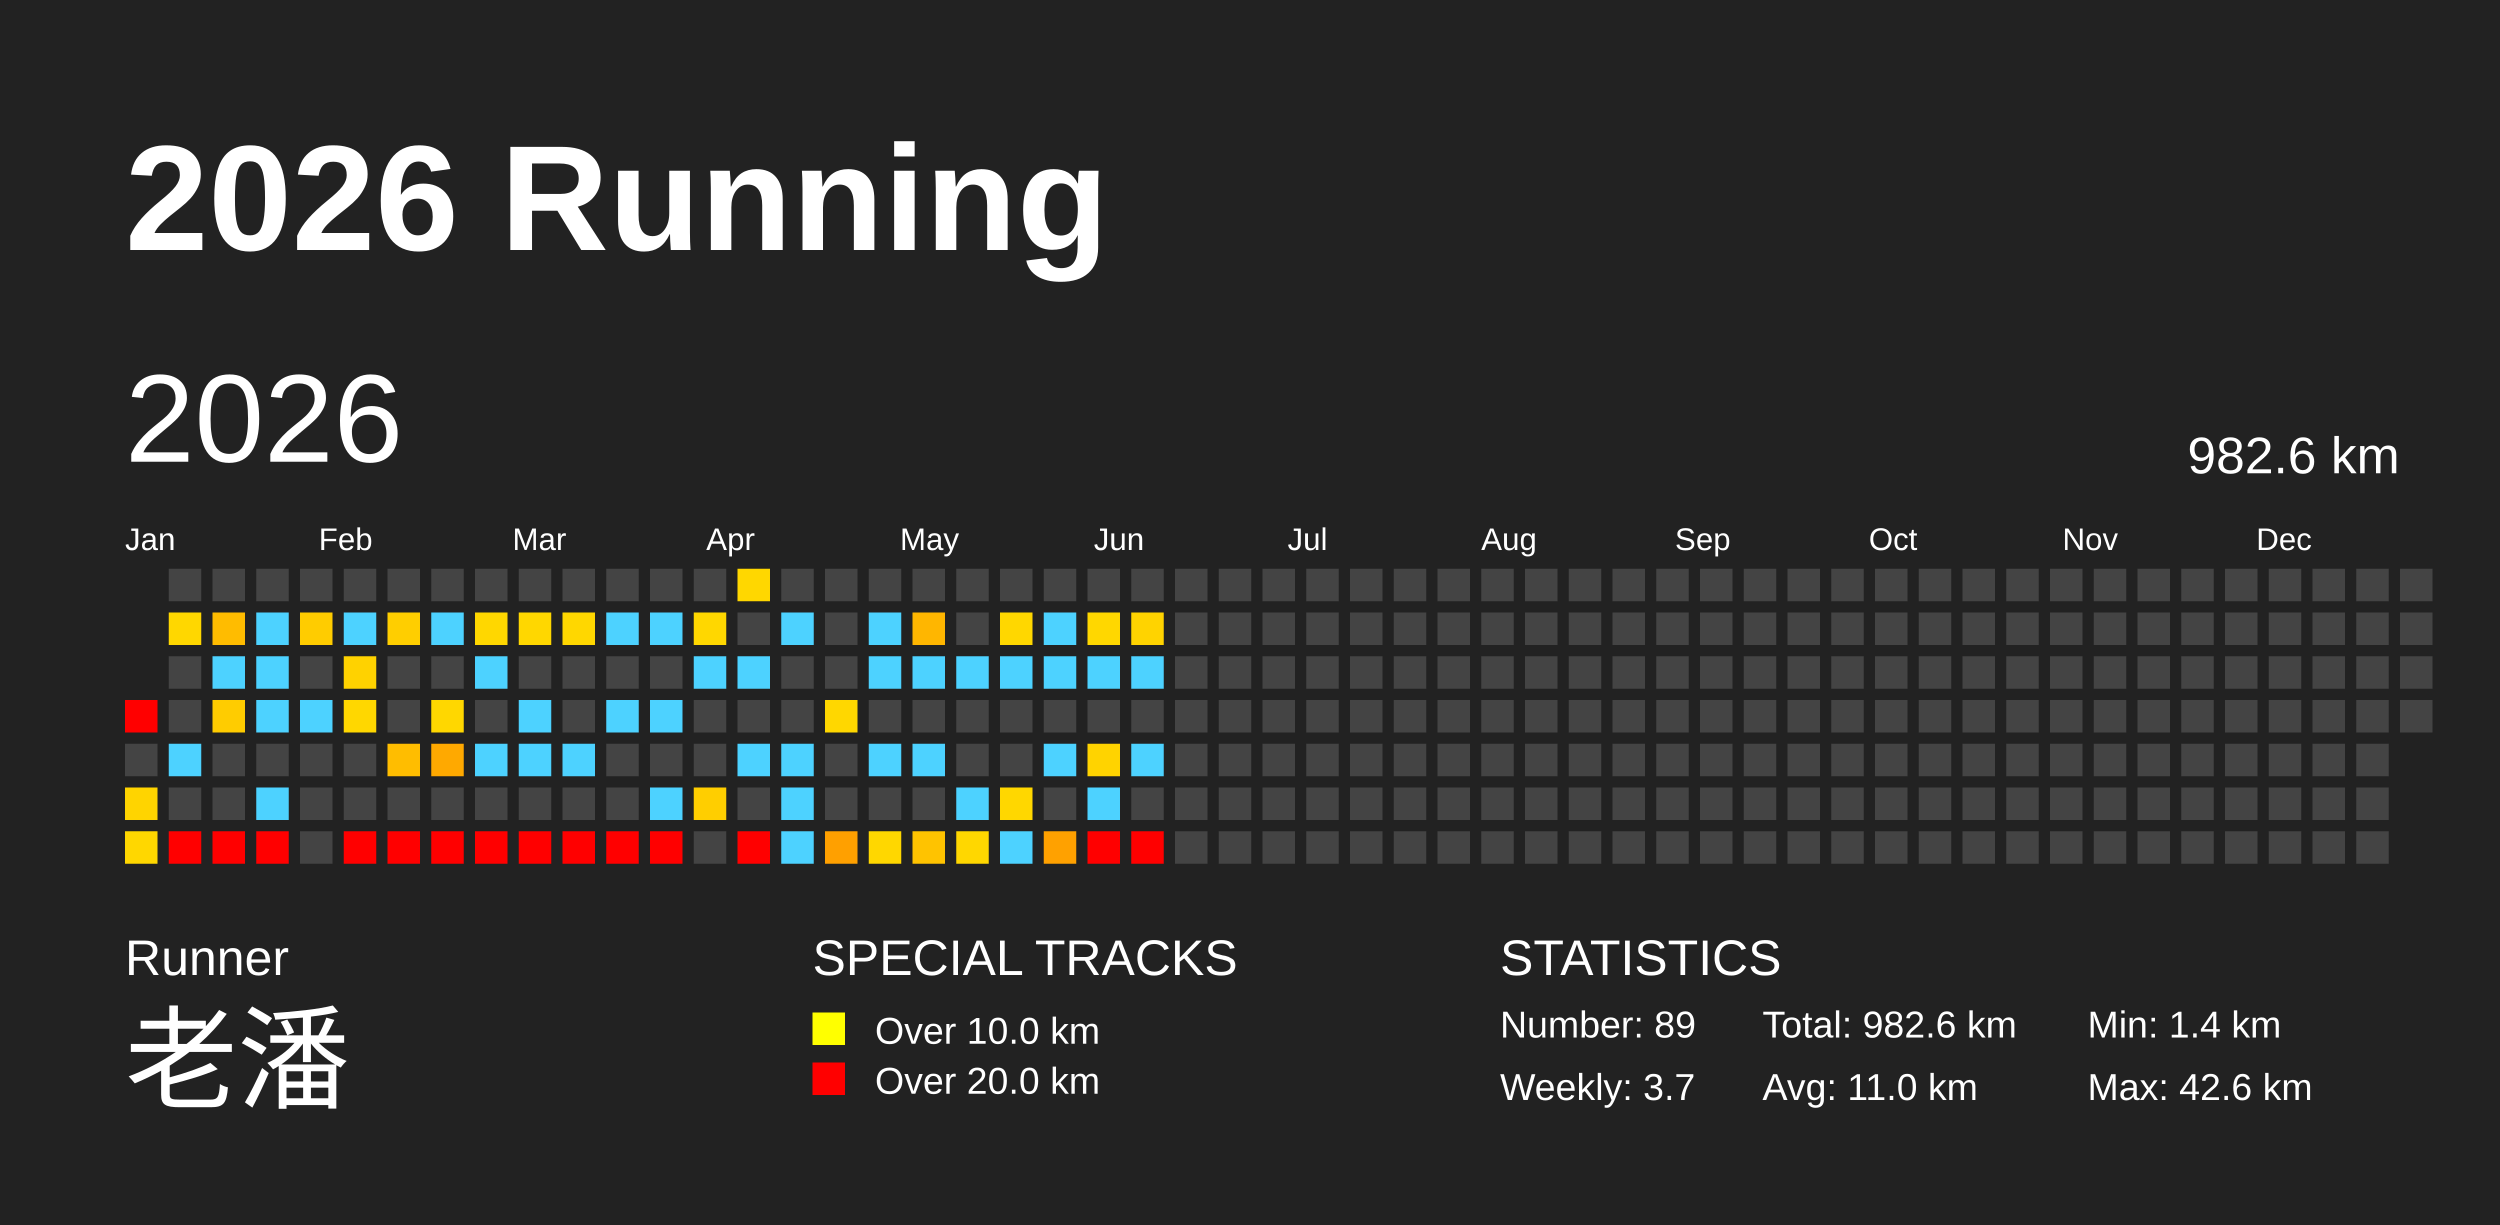
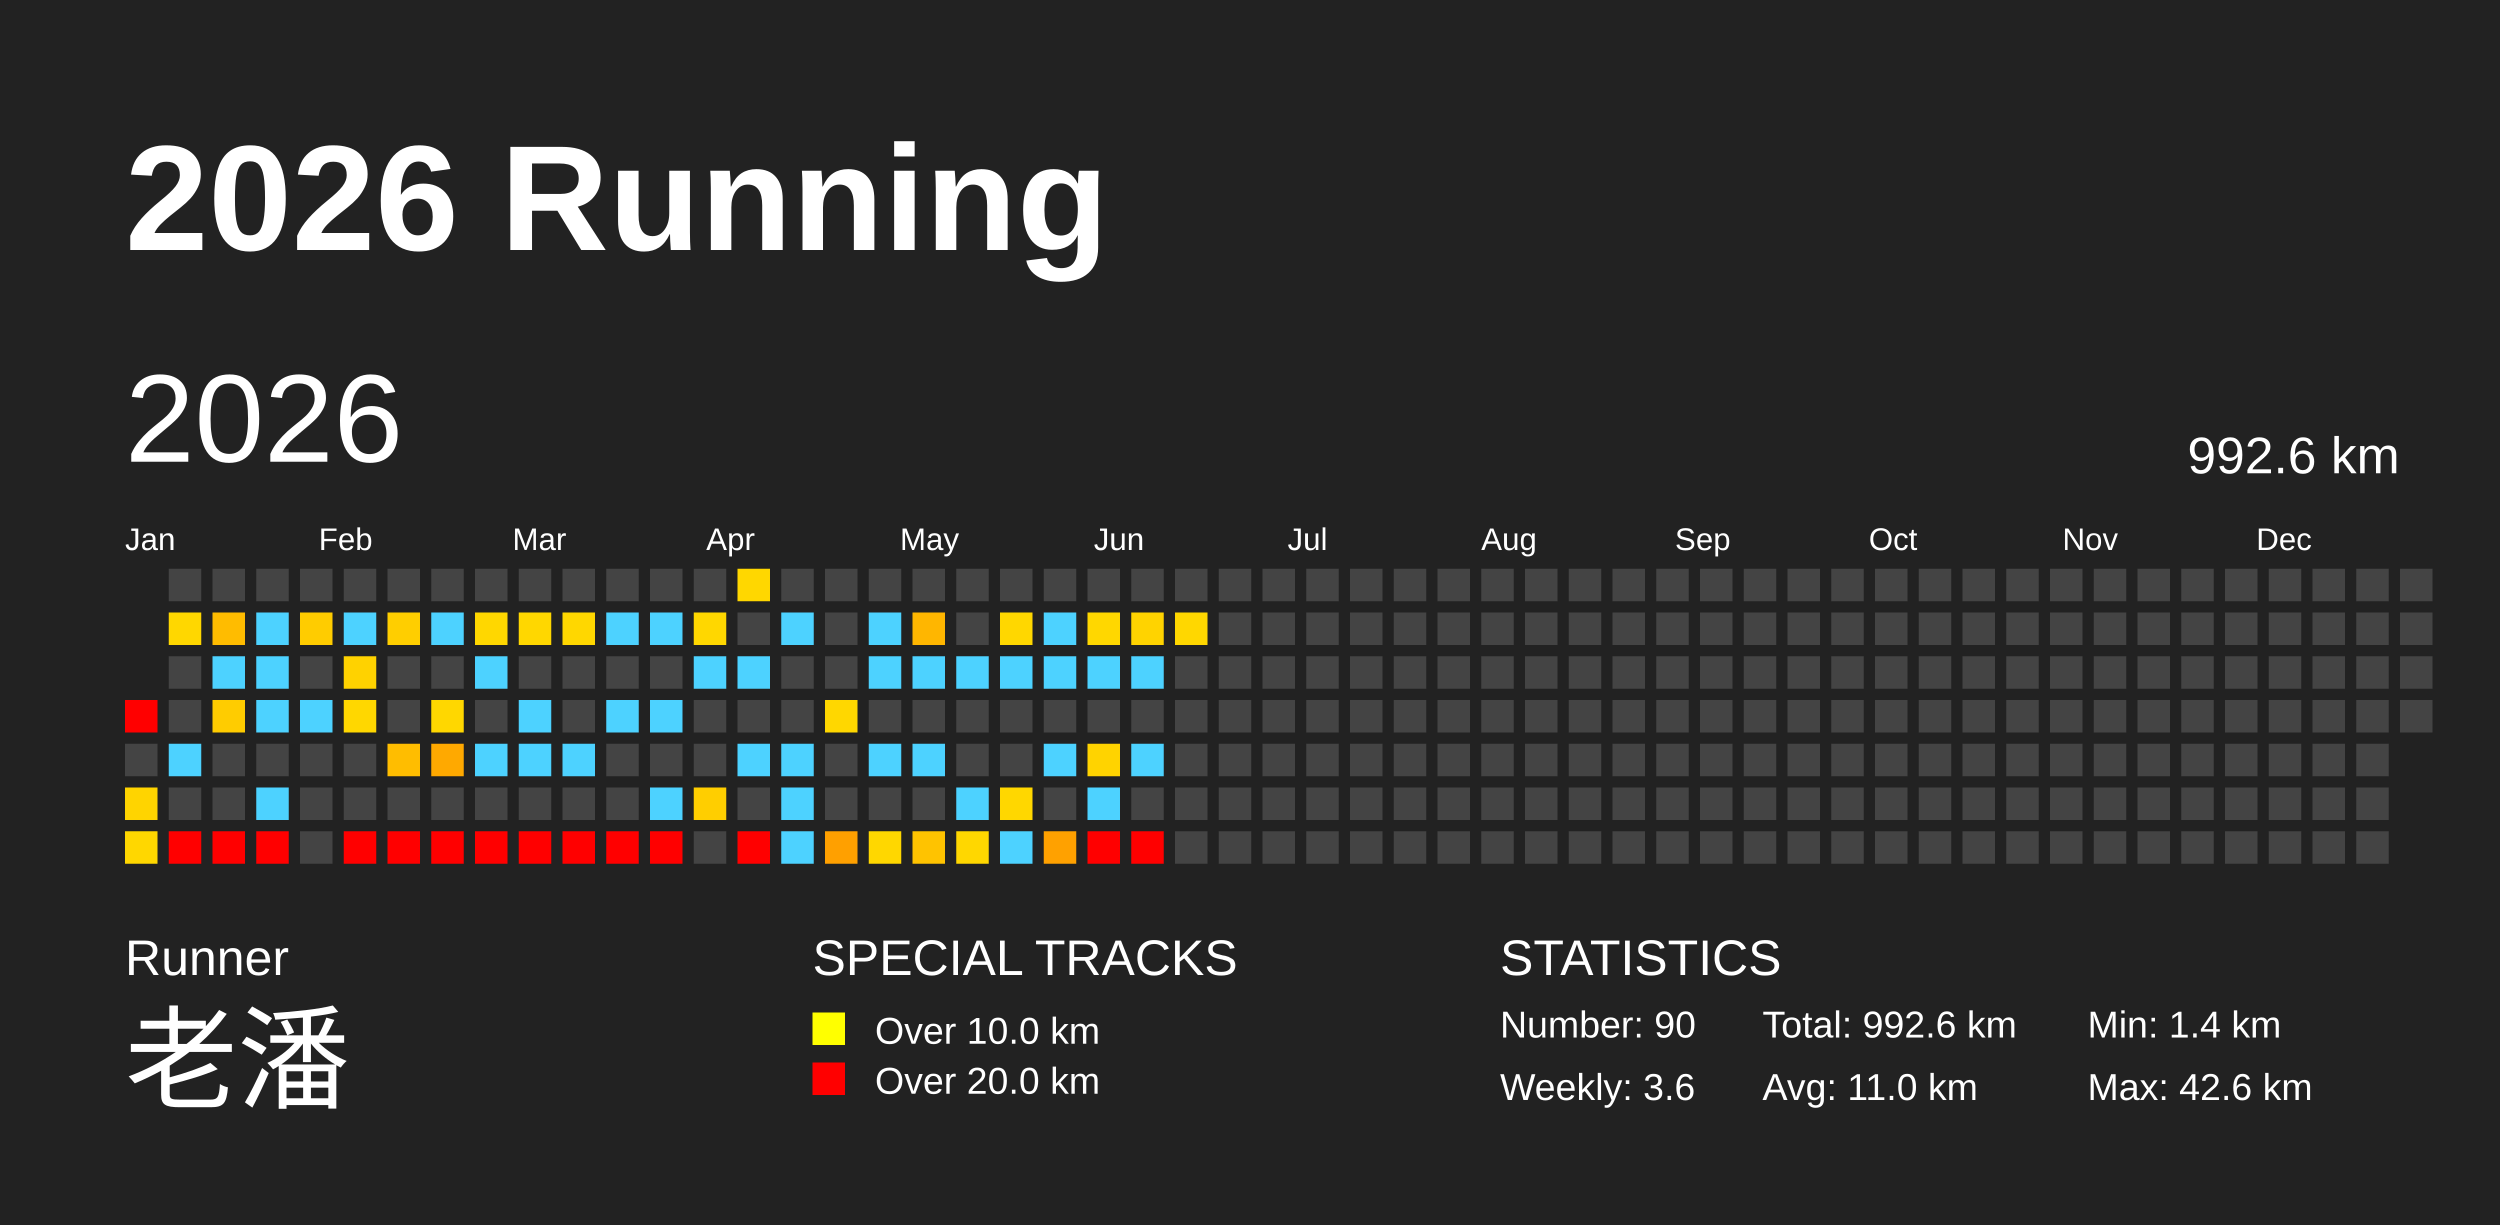
<svg xmlns="http://www.w3.org/2000/svg" baseProfile="full" height="98mm" version="1.1" viewBox="0,0,200,98" width="200mm">
  <defs />
  <rect fill="#222222" height="98" width="200" x="0" y="0" />
  <text fill="#FFFFFF" style="font-size:12px; font-family:Arial; font-weight:bold;" x="10" y="20">2026 Running</text>
  <text fill="#FFFFFF" style="font-size:4px; font-family:Arial" x="10" y="78">Runner</text>
  <text fill="#FFFFFF" style="font-size:9px; font-family:Arial" x="10" y="88">老潘</text>
  <text fill="#FFFFFF" style="font-size:4px; font-family:Arial" x="65" y="78">SPECIAL TRACKS</text>
  <rect fill="yellow" height="2.6" width="2.6" x="65" y="81" />
  <text fill="#FFFFFF" style="font-size:3px; font-family:Arial" x="70" y="83.5">Over 10.0 km</text>
  <rect fill="red" height="2.6" width="2.6" x="65" y="85" />
  <text fill="#FFFFFF" style="font-size:3px; font-family:Arial" x="70" y="87.5">Over 20.0 km</text>
  <text fill="#FFFFFF" style="font-size:4px; font-family:Arial" x="120" y="78">STATISTICS</text>
-   <text fill="#FFFFFF" style="font-size:3px; font-family:Arial" x="120" y="83">Number: 89</text>
-   <text fill="#FFFFFF" style="font-size:3px; font-family:Arial" x="120" y="88">Weekly: 3.7</text>
-   <text fill="#FFFFFF" style="font-size:3px; font-family:Arial" x="141" y="83">Total: 982.6 km</text>
+   <text fill="#FFFFFF" style="font-size:3px; font-family:Arial" x="120" y="83">Number: 90</text>
+   <text fill="#FFFFFF" style="font-size:3px; font-family:Arial" x="120" y="88">Weekly: 3.6</text>
+   <text fill="#FFFFFF" style="font-size:3px; font-family:Arial" x="141" y="83">Total: 992.6 km</text>
  <text fill="#FFFFFF" style="font-size:3px; font-family:Arial" x="141" y="88">Avg: 11.0 km</text>
  <text fill="#FFFFFF" style="font-size:3px; font-family:Arial" x="167" y="83">Min: 1.4 km</text>
  <text fill="#FFFFFF" style="font-size:3px; font-family:Arial" x="167" y="88">Max: 42.6 km</text>
  <text dominant-baseline="hanging" fill="#FFFFFF" style="font-size:10.0px; font-family:Arial;" x="10" y="30">2026</text>
-   <text dominant-baseline="hanging" fill="#FFFFFF" style="font-size:4.125px; font-family:Arial;" x="175" y="35">982.6 km</text>
+   <text dominant-baseline="hanging" fill="#FFFFFF" style="font-size:4.125px; font-family:Arial;" x="175" y="35">992.6 km</text>
  <text fill="#FFFFFF" style="font-size:2.5px; font-family:Arial" x="10.0" y="44">Jan</text>
  <text fill="#FFFFFF" style="font-size:2.5px; font-family:Arial" x="25.5" y="44">Feb</text>
  <text fill="#FFFFFF" style="font-size:2.5px; font-family:Arial" x="41.0" y="44">Mar</text>
  <text fill="#FFFFFF" style="font-size:2.5px; font-family:Arial" x="56.5" y="44">Apr</text>
  <text fill="#FFFFFF" style="font-size:2.5px; font-family:Arial" x="72.0" y="44">May</text>
  <text fill="#FFFFFF" style="font-size:2.5px; font-family:Arial" x="87.5" y="44">Jun</text>
  <text fill="#FFFFFF" style="font-size:2.5px; font-family:Arial" x="103.0" y="44">Jul</text>
  <text fill="#FFFFFF" style="font-size:2.5px; font-family:Arial" x="118.5" y="44">Aug</text>
  <text fill="#FFFFFF" style="font-size:2.5px; font-family:Arial" x="134.0" y="44">Sep</text>
  <text fill="#FFFFFF" style="font-size:2.5px; font-family:Arial" x="149.5" y="44">Oct</text>
  <text fill="#FFFFFF" style="font-size:2.5px; font-family:Arial" x="165.0" y="44">Nov</text>
  <text fill="#FFFFFF" style="font-size:2.5px; font-family:Arial" x="180.5" y="44">Dec</text>
  <rect fill="red" height="2.6" width="2.6" x="10.0" y="56.0" />
  <rect fill="#444444" height="2.6" width="2.6" x="10.0" y="59.5" />
  <rect fill="#ffd400" height="2.6" width="2.6" x="10.0" y="63.0" />
  <rect fill="#ffd700" height="2.6" width="2.6" x="10.0" y="66.5" />
  <rect fill="#444444" height="2.6" width="2.6" x="13.5" y="45.5" />
  <rect fill="#ffd700" height="2.6" width="2.6" x="13.5" y="49.0" />
  <rect fill="#444444" height="2.6" width="2.6" x="13.5" y="52.5" />
  <rect fill="#444444" height="2.6" width="2.6" x="13.5" y="56.0" />
  <rect fill="#4dd2ff" height="2.6" width="2.6" x="13.5" y="59.5" />
  <rect fill="#444444" height="2.6" width="2.6" x="13.5" y="63.0" />
  <rect fill="red" height="2.6" width="2.6" x="13.5" y="66.5" />
  <rect fill="#444444" height="2.6" width="2.6" x="17.0" y="45.5" />
  <rect fill="#ffbc00" height="2.6" width="2.6" x="17.0" y="49.0" />
  <rect fill="#4dd2ff" height="2.6" width="2.6" x="17.0" y="52.5" />
  <rect fill="#ffcc00" height="2.6" width="2.6" x="17.0" y="56.0" />
  <rect fill="#444444" height="2.6" width="2.6" x="17.0" y="59.5" />
  <rect fill="#444444" height="2.6" width="2.6" x="17.0" y="63.0" />
  <rect fill="red" height="2.6" width="2.6" x="17.0" y="66.5" />
  <rect fill="#444444" height="2.6" width="2.6" x="20.5" y="45.5" />
  <rect fill="#4dd2ff" height="2.6" width="2.6" x="20.5" y="49.0" />
  <rect fill="#4dd2ff" height="2.6" width="2.6" x="20.5" y="52.5" />
  <rect fill="#4dd2ff" height="2.6" width="2.6" x="20.5" y="56.0" />
  <rect fill="#444444" height="2.6" width="2.6" x="20.5" y="59.5" />
  <rect fill="#4dd2ff" height="2.6" width="2.6" x="20.5" y="63.0" />
  <rect fill="red" height="2.6" width="2.6" x="20.5" y="66.5" />
  <rect fill="#444444" height="2.6" width="2.6" x="24.0" y="45.5" />
  <rect fill="#ffcc00" height="2.6" width="2.6" x="24.0" y="49.0" />
  <rect fill="#444444" height="2.6" width="2.6" x="24.0" y="52.5" />
  <rect fill="#4dd2ff" height="2.6" width="2.6" x="24.0" y="56.0" />
  <rect fill="#444444" height="2.6" width="2.6" x="24.0" y="59.5" />
  <rect fill="#444444" height="2.6" width="2.6" x="24.0" y="63.0" />
  <rect fill="#444444" height="2.6" width="2.6" x="24.0" y="66.5" />
  <rect fill="#444444" height="2.6" width="2.6" x="27.5" y="45.5" />
  <rect fill="#4dd2ff" height="2.6" width="2.6" x="27.5" y="49.0" />
  <rect fill="#ffd200" height="2.6" width="2.6" x="27.5" y="52.5" />
  <rect fill="#ffd700" height="2.6" width="2.6" x="27.5" y="56.0" />
  <rect fill="#444444" height="2.6" width="2.6" x="27.5" y="59.5" />
  <rect fill="#444444" height="2.6" width="2.6" x="27.5" y="63.0" />
  <rect fill="red" height="2.6" width="2.6" x="27.5" y="66.5" />
  <rect fill="#444444" height="2.6" width="2.6" x="31.0" y="45.5" />
  <rect fill="#ffce00" height="2.6" width="2.6" x="31.0" y="49.0" />
  <rect fill="#444444" height="2.6" width="2.6" x="31.0" y="52.5" />
  <rect fill="#444444" height="2.6" width="2.6" x="31.0" y="56.0" />
  <rect fill="#ffbd00" height="2.6" width="2.6" x="31.0" y="59.5" />
  <rect fill="#444444" height="2.6" width="2.6" x="31.0" y="63.0" />
  <rect fill="red" height="2.6" width="2.6" x="31.0" y="66.5" />
  <rect fill="#444444" height="2.6" width="2.6" x="34.5" y="45.5" />
  <rect fill="#4dd2ff" height="2.6" width="2.6" x="34.5" y="49.0" />
  <rect fill="#444444" height="2.6" width="2.6" x="34.5" y="52.5" />
  <rect fill="#ffd700" height="2.6" width="2.6" x="34.5" y="56.0" />
  <rect fill="#ffa900" height="2.6" width="2.6" x="34.5" y="59.5" />
  <rect fill="#444444" height="2.6" width="2.6" x="34.5" y="63.0" />
  <rect fill="red" height="2.6" width="2.6" x="34.5" y="66.5" />
  <rect fill="#444444" height="2.6" width="2.6" x="38.0" y="45.5" />
  <rect fill="#ffd700" height="2.6" width="2.6" x="38.0" y="49.0" />
  <rect fill="#4dd2ff" height="2.6" width="2.6" x="38.0" y="52.5" />
  <rect fill="#444444" height="2.6" width="2.6" x="38.0" y="56.0" />
  <rect fill="#4dd2ff" height="2.6" width="2.6" x="38.0" y="59.5" />
  <rect fill="#444444" height="2.6" width="2.6" x="38.0" y="63.0" />
  <rect fill="red" height="2.6" width="2.6" x="38.0" y="66.5" />
  <rect fill="#444444" height="2.6" width="2.6" x="41.5" y="45.5" />
  <rect fill="#ffd700" height="2.6" width="2.6" x="41.5" y="49.0" />
  <rect fill="#444444" height="2.6" width="2.6" x="41.5" y="52.5" />
  <rect fill="#4dd2ff" height="2.6" width="2.6" x="41.5" y="56.0" />
  <rect fill="#4dd2ff" height="2.6" width="2.6" x="41.5" y="59.5" />
  <rect fill="#444444" height="2.6" width="2.6" x="41.5" y="63.0" />
  <rect fill="red" height="2.6" width="2.6" x="41.5" y="66.5" />
  <rect fill="#444444" height="2.6" width="2.6" x="45.0" y="45.5" />
  <rect fill="#ffd700" height="2.6" width="2.6" x="45.0" y="49.0" />
  <rect fill="#444444" height="2.6" width="2.6" x="45.0" y="52.5" />
  <rect fill="#444444" height="2.6" width="2.6" x="45.0" y="56.0" />
  <rect fill="#4dd2ff" height="2.6" width="2.6" x="45.0" y="59.5" />
  <rect fill="#444444" height="2.6" width="2.6" x="45.0" y="63.0" />
  <rect fill="red" height="2.6" width="2.6" x="45.0" y="66.5" />
  <rect fill="#444444" height="2.6" width="2.6" x="48.5" y="45.5" />
  <rect fill="#4dd2ff" height="2.6" width="2.6" x="48.5" y="49.0" />
  <rect fill="#444444" height="2.6" width="2.6" x="48.5" y="52.5" />
  <rect fill="#4dd2ff" height="2.6" width="2.6" x="48.5" y="56.0" />
  <rect fill="#444444" height="2.6" width="2.6" x="48.5" y="59.5" />
  <rect fill="#444444" height="2.6" width="2.6" x="48.5" y="63.0" />
  <rect fill="red" height="2.6" width="2.6" x="48.5" y="66.5" />
  <rect fill="#444444" height="2.6" width="2.6" x="52.0" y="45.5" />
  <rect fill="#4dd2ff" height="2.6" width="2.6" x="52.0" y="49.0" />
  <rect fill="#444444" height="2.6" width="2.6" x="52.0" y="52.5" />
  <rect fill="#4dd2ff" height="2.6" width="2.6" x="52.0" y="56.0" />
  <rect fill="#444444" height="2.6" width="2.6" x="52.0" y="59.5" />
  <rect fill="#4dd2ff" height="2.6" width="2.6" x="52.0" y="63.0" />
  <rect fill="red" height="2.6" width="2.6" x="52.0" y="66.5" />
  <rect fill="#444444" height="2.6" width="2.6" x="55.5" y="45.5" />
  <rect fill="#ffd700" height="2.6" width="2.6" x="55.5" y="49.0" />
  <rect fill="#4dd2ff" height="2.6" width="2.6" x="55.5" y="52.5" />
  <rect fill="#444444" height="2.6" width="2.6" x="55.5" y="56.0" />
  <rect fill="#444444" height="2.6" width="2.6" x="55.5" y="59.5" />
  <rect fill="#ffce00" height="2.6" width="2.6" x="55.5" y="63.0" />
  <rect fill="#444444" height="2.6" width="2.6" x="55.5" y="66.5" />
  <rect fill="#ffd700" height="2.6" width="2.6" x="59.0" y="45.5" />
  <rect fill="#444444" height="2.6" width="2.6" x="59.0" y="49.0" />
  <rect fill="#4dd2ff" height="2.6" width="2.6" x="59.0" y="52.5" />
  <rect fill="#444444" height="2.6" width="2.6" x="59.0" y="56.0" />
  <rect fill="#4dd2ff" height="2.6" width="2.6" x="59.0" y="59.5" />
  <rect fill="#444444" height="2.6" width="2.6" x="59.0" y="63.0" />
  <rect fill="red" height="2.6" width="2.6" x="59.0" y="66.5" />
  <rect fill="#444444" height="2.6" width="2.6" x="62.5" y="45.5" />
  <rect fill="#4dd2ff" height="2.6" width="2.6" x="62.5" y="49.0" />
  <rect fill="#444444" height="2.6" width="2.6" x="62.5" y="52.5" />
  <rect fill="#444444" height="2.6" width="2.6" x="62.5" y="56.0" />
  <rect fill="#4dd2ff" height="2.6" width="2.6" x="62.5" y="59.5" />
  <rect fill="#4dd2ff" height="2.6" width="2.6" x="62.5" y="63.0" />
  <rect fill="#4dd2ff" height="2.6" width="2.6" x="62.5" y="66.5" />
  <rect fill="#444444" height="2.6" width="2.6" x="66.0" y="45.5" />
  <rect fill="#444444" height="2.6" width="2.6" x="66.0" y="49.0" />
  <rect fill="#444444" height="2.6" width="2.6" x="66.0" y="52.5" />
  <rect fill="#ffd700" height="2.6" width="2.6" x="66.0" y="56.0" />
  <rect fill="#444444" height="2.6" width="2.6" x="66.0" y="59.5" />
  <rect fill="#444444" height="2.6" width="2.6" x="66.0" y="63.0" />
  <rect fill="#ffa000" height="2.6" width="2.6" x="66.0" y="66.5" />
  <rect fill="#444444" height="2.6" width="2.6" x="69.5" y="45.5" />
  <rect fill="#4dd2ff" height="2.6" width="2.6" x="69.5" y="49.0" />
  <rect fill="#4dd2ff" height="2.6" width="2.6" x="69.5" y="52.5" />
  <rect fill="#444444" height="2.6" width="2.6" x="69.5" y="56.0" />
  <rect fill="#4dd2ff" height="2.6" width="2.6" x="69.5" y="59.5" />
  <rect fill="#444444" height="2.6" width="2.6" x="69.5" y="63.0" />
  <rect fill="#ffd700" height="2.6" width="2.6" x="69.5" y="66.5" />
  <rect fill="#444444" height="2.6" width="2.6" x="73.0" y="45.5" />
  <rect fill="#ffb600" height="2.6" width="2.6" x="73.0" y="49.0" />
  <rect fill="#4dd2ff" height="2.6" width="2.6" x="73.0" y="52.5" />
  <rect fill="#444444" height="2.6" width="2.6" x="73.0" y="56.0" />
  <rect fill="#4dd2ff" height="2.6" width="2.6" x="73.0" y="59.5" />
  <rect fill="#444444" height="2.6" width="2.6" x="73.0" y="63.0" />
  <rect fill="#ffc300" height="2.6" width="2.6" x="73.0" y="66.5" />
  <rect fill="#444444" height="2.6" width="2.6" x="76.5" y="45.5" />
  <rect fill="#444444" height="2.6" width="2.6" x="76.5" y="49.0" />
  <rect fill="#4dd2ff" height="2.6" width="2.6" x="76.5" y="52.5" />
  <rect fill="#444444" height="2.6" width="2.6" x="76.5" y="56.0" />
  <rect fill="#444444" height="2.6" width="2.6" x="76.5" y="59.5" />
  <rect fill="#4dd2ff" height="2.6" width="2.6" x="76.5" y="63.0" />
  <rect fill="#ffd700" height="2.6" width="2.6" x="76.5" y="66.5" />
  <rect fill="#444444" height="2.6" width="2.6" x="80.0" y="45.5" />
  <rect fill="#ffd700" height="2.6" width="2.6" x="80.0" y="49.0" />
  <rect fill="#4dd2ff" height="2.6" width="2.6" x="80.0" y="52.5" />
  <rect fill="#444444" height="2.6" width="2.6" x="80.0" y="56.0" />
  <rect fill="#444444" height="2.6" width="2.6" x="80.0" y="59.5" />
  <rect fill="#ffd700" height="2.6" width="2.6" x="80.0" y="63.0" />
  <rect fill="#4dd2ff" height="2.6" width="2.6" x="80.0" y="66.5" />
  <rect fill="#444444" height="2.6" width="2.6" x="83.5" y="45.5" />
  <rect fill="#4dd2ff" height="2.6" width="2.6" x="83.5" y="49.0" />
  <rect fill="#4dd2ff" height="2.6" width="2.6" x="83.5" y="52.5" />
  <rect fill="#444444" height="2.6" width="2.6" x="83.5" y="56.0" />
  <rect fill="#4dd2ff" height="2.6" width="2.6" x="83.5" y="59.5" />
  <rect fill="#444444" height="2.6" width="2.6" x="83.5" y="63.0" />
  <rect fill="#ffa100" height="2.6" width="2.6" x="83.5" y="66.5" />
  <rect fill="#444444" height="2.6" width="2.6" x="87.0" y="45.5" />
  <rect fill="#ffd700" height="2.6" width="2.6" x="87.0" y="49.0" />
  <rect fill="#4dd2ff" height="2.6" width="2.6" x="87.0" y="52.5" />
  <rect fill="#444444" height="2.6" width="2.6" x="87.0" y="56.0" />
  <rect fill="#ffd300" height="2.6" width="2.6" x="87.0" y="59.5" />
  <rect fill="#4dd2ff" height="2.6" width="2.6" x="87.0" y="63.0" />
  <rect fill="red" height="2.6" width="2.6" x="87.0" y="66.5" />
  <rect fill="#444444" height="2.6" width="2.6" x="90.5" y="45.5" />
  <rect fill="#ffd300" height="2.6" width="2.6" x="90.5" y="49.0" />
  <rect fill="#4dd2ff" height="2.6" width="2.6" x="90.5" y="52.5" />
  <rect fill="#444444" height="2.6" width="2.6" x="90.5" y="56.0" />
  <rect fill="#4dd2ff" height="2.6" width="2.6" x="90.5" y="59.5" />
  <rect fill="#444444" height="2.6" width="2.6" x="90.5" y="63.0" />
  <rect fill="red" height="2.6" width="2.6" x="90.5" y="66.5" />
  <rect fill="#444444" height="2.6" width="2.6" x="94.0" y="45.5" />
-   <rect fill="#444444" height="2.6" width="2.6" x="94.0" y="49.0" />
+   <rect fill="#ffd700" height="2.6" width="2.6" x="94.0" y="49.0" />
  <rect fill="#444444" height="2.6" width="2.6" x="94.0" y="52.5" />
  <rect fill="#444444" height="2.6" width="2.6" x="94.0" y="56.0" />
  <rect fill="#444444" height="2.6" width="2.6" x="94.0" y="59.5" />
  <rect fill="#444444" height="2.6" width="2.6" x="94.0" y="63.0" />
  <rect fill="#444444" height="2.6" width="2.6" x="94.0" y="66.5" />
  <rect fill="#444444" height="2.6" width="2.6" x="97.5" y="45.5" />
  <rect fill="#444444" height="2.6" width="2.6" x="97.5" y="49.0" />
  <rect fill="#444444" height="2.6" width="2.6" x="97.5" y="52.5" />
  <rect fill="#444444" height="2.6" width="2.6" x="97.5" y="56.0" />
  <rect fill="#444444" height="2.6" width="2.6" x="97.5" y="59.5" />
  <rect fill="#444444" height="2.6" width="2.6" x="97.5" y="63.0" />
  <rect fill="#444444" height="2.6" width="2.6" x="97.5" y="66.5" />
  <rect fill="#444444" height="2.6" width="2.6" x="101.0" y="45.5" />
  <rect fill="#444444" height="2.6" width="2.6" x="101.0" y="49.0" />
  <rect fill="#444444" height="2.6" width="2.6" x="101.0" y="52.5" />
  <rect fill="#444444" height="2.6" width="2.6" x="101.0" y="56.0" />
  <rect fill="#444444" height="2.6" width="2.6" x="101.0" y="59.5" />
  <rect fill="#444444" height="2.6" width="2.6" x="101.0" y="63.0" />
  <rect fill="#444444" height="2.6" width="2.6" x="101.0" y="66.5" />
  <rect fill="#444444" height="2.6" width="2.6" x="104.5" y="45.5" />
  <rect fill="#444444" height="2.6" width="2.6" x="104.5" y="49.0" />
  <rect fill="#444444" height="2.6" width="2.6" x="104.5" y="52.5" />
  <rect fill="#444444" height="2.6" width="2.6" x="104.5" y="56.0" />
  <rect fill="#444444" height="2.6" width="2.6" x="104.5" y="59.5" />
  <rect fill="#444444" height="2.6" width="2.6" x="104.5" y="63.0" />
  <rect fill="#444444" height="2.6" width="2.6" x="104.5" y="66.5" />
  <rect fill="#444444" height="2.6" width="2.6" x="108.0" y="45.5" />
  <rect fill="#444444" height="2.6" width="2.6" x="108.0" y="49.0" />
  <rect fill="#444444" height="2.6" width="2.6" x="108.0" y="52.5" />
  <rect fill="#444444" height="2.6" width="2.6" x="108.0" y="56.0" />
  <rect fill="#444444" height="2.6" width="2.6" x="108.0" y="59.5" />
  <rect fill="#444444" height="2.6" width="2.6" x="108.0" y="63.0" />
  <rect fill="#444444" height="2.6" width="2.6" x="108.0" y="66.5" />
  <rect fill="#444444" height="2.6" width="2.6" x="111.5" y="45.5" />
  <rect fill="#444444" height="2.6" width="2.6" x="111.5" y="49.0" />
  <rect fill="#444444" height="2.6" width="2.6" x="111.5" y="52.5" />
  <rect fill="#444444" height="2.6" width="2.6" x="111.5" y="56.0" />
  <rect fill="#444444" height="2.6" width="2.6" x="111.5" y="59.5" />
  <rect fill="#444444" height="2.6" width="2.6" x="111.5" y="63.0" />
  <rect fill="#444444" height="2.6" width="2.6" x="111.5" y="66.5" />
  <rect fill="#444444" height="2.6" width="2.6" x="115.0" y="45.5" />
  <rect fill="#444444" height="2.6" width="2.6" x="115.0" y="49.0" />
  <rect fill="#444444" height="2.6" width="2.6" x="115.0" y="52.5" />
  <rect fill="#444444" height="2.6" width="2.6" x="115.0" y="56.0" />
  <rect fill="#444444" height="2.6" width="2.6" x="115.0" y="59.5" />
  <rect fill="#444444" height="2.6" width="2.6" x="115.0" y="63.0" />
  <rect fill="#444444" height="2.6" width="2.6" x="115.0" y="66.5" />
  <rect fill="#444444" height="2.6" width="2.6" x="118.5" y="45.5" />
  <rect fill="#444444" height="2.6" width="2.6" x="118.5" y="49.0" />
  <rect fill="#444444" height="2.6" width="2.6" x="118.5" y="52.5" />
  <rect fill="#444444" height="2.6" width="2.6" x="118.5" y="56.0" />
  <rect fill="#444444" height="2.6" width="2.6" x="118.5" y="59.5" />
  <rect fill="#444444" height="2.6" width="2.6" x="118.5" y="63.0" />
  <rect fill="#444444" height="2.6" width="2.6" x="118.5" y="66.5" />
  <rect fill="#444444" height="2.6" width="2.6" x="122.0" y="45.5" />
  <rect fill="#444444" height="2.6" width="2.6" x="122.0" y="49.0" />
  <rect fill="#444444" height="2.6" width="2.6" x="122.0" y="52.5" />
  <rect fill="#444444" height="2.6" width="2.6" x="122.0" y="56.0" />
  <rect fill="#444444" height="2.6" width="2.6" x="122.0" y="59.5" />
  <rect fill="#444444" height="2.6" width="2.6" x="122.0" y="63.0" />
  <rect fill="#444444" height="2.6" width="2.6" x="122.0" y="66.5" />
  <rect fill="#444444" height="2.6" width="2.6" x="125.5" y="45.5" />
  <rect fill="#444444" height="2.6" width="2.6" x="125.5" y="49.0" />
  <rect fill="#444444" height="2.6" width="2.6" x="125.5" y="52.5" />
  <rect fill="#444444" height="2.6" width="2.6" x="125.5" y="56.0" />
  <rect fill="#444444" height="2.6" width="2.6" x="125.5" y="59.5" />
  <rect fill="#444444" height="2.6" width="2.6" x="125.5" y="63.0" />
  <rect fill="#444444" height="2.6" width="2.6" x="125.5" y="66.5" />
  <rect fill="#444444" height="2.6" width="2.6" x="129.0" y="45.5" />
  <rect fill="#444444" height="2.6" width="2.6" x="129.0" y="49.0" />
  <rect fill="#444444" height="2.6" width="2.6" x="129.0" y="52.5" />
  <rect fill="#444444" height="2.6" width="2.6" x="129.0" y="56.0" />
  <rect fill="#444444" height="2.6" width="2.6" x="129.0" y="59.5" />
  <rect fill="#444444" height="2.6" width="2.6" x="129.0" y="63.0" />
  <rect fill="#444444" height="2.6" width="2.6" x="129.0" y="66.5" />
  <rect fill="#444444" height="2.6" width="2.6" x="132.5" y="45.5" />
  <rect fill="#444444" height="2.6" width="2.6" x="132.5" y="49.0" />
  <rect fill="#444444" height="2.6" width="2.6" x="132.5" y="52.5" />
  <rect fill="#444444" height="2.6" width="2.6" x="132.5" y="56.0" />
  <rect fill="#444444" height="2.6" width="2.6" x="132.5" y="59.5" />
  <rect fill="#444444" height="2.6" width="2.6" x="132.5" y="63.0" />
  <rect fill="#444444" height="2.6" width="2.6" x="132.5" y="66.5" />
  <rect fill="#444444" height="2.6" width="2.6" x="136.0" y="45.5" />
  <rect fill="#444444" height="2.6" width="2.6" x="136.0" y="49.0" />
  <rect fill="#444444" height="2.6" width="2.6" x="136.0" y="52.5" />
  <rect fill="#444444" height="2.6" width="2.6" x="136.0" y="56.0" />
  <rect fill="#444444" height="2.6" width="2.6" x="136.0" y="59.5" />
  <rect fill="#444444" height="2.6" width="2.6" x="136.0" y="63.0" />
  <rect fill="#444444" height="2.6" width="2.6" x="136.0" y="66.5" />
  <rect fill="#444444" height="2.6" width="2.6" x="139.5" y="45.5" />
  <rect fill="#444444" height="2.6" width="2.6" x="139.5" y="49.0" />
  <rect fill="#444444" height="2.6" width="2.6" x="139.5" y="52.5" />
  <rect fill="#444444" height="2.6" width="2.6" x="139.5" y="56.0" />
  <rect fill="#444444" height="2.6" width="2.6" x="139.5" y="59.5" />
  <rect fill="#444444" height="2.6" width="2.6" x="139.5" y="63.0" />
  <rect fill="#444444" height="2.6" width="2.6" x="139.5" y="66.5" />
  <rect fill="#444444" height="2.6" width="2.6" x="143.0" y="45.5" />
  <rect fill="#444444" height="2.6" width="2.6" x="143.0" y="49.0" />
  <rect fill="#444444" height="2.6" width="2.6" x="143.0" y="52.5" />
  <rect fill="#444444" height="2.6" width="2.6" x="143.0" y="56.0" />
  <rect fill="#444444" height="2.6" width="2.6" x="143.0" y="59.5" />
  <rect fill="#444444" height="2.6" width="2.6" x="143.0" y="63.0" />
  <rect fill="#444444" height="2.6" width="2.6" x="143.0" y="66.5" />
  <rect fill="#444444" height="2.6" width="2.6" x="146.5" y="45.5" />
  <rect fill="#444444" height="2.6" width="2.6" x="146.5" y="49.0" />
  <rect fill="#444444" height="2.6" width="2.6" x="146.5" y="52.5" />
  <rect fill="#444444" height="2.6" width="2.6" x="146.5" y="56.0" />
  <rect fill="#444444" height="2.6" width="2.6" x="146.5" y="59.5" />
  <rect fill="#444444" height="2.6" width="2.6" x="146.5" y="63.0" />
  <rect fill="#444444" height="2.6" width="2.6" x="146.5" y="66.5" />
  <rect fill="#444444" height="2.6" width="2.6" x="150.0" y="45.5" />
  <rect fill="#444444" height="2.6" width="2.6" x="150.0" y="49.0" />
  <rect fill="#444444" height="2.6" width="2.6" x="150.0" y="52.5" />
  <rect fill="#444444" height="2.6" width="2.6" x="150.0" y="56.0" />
  <rect fill="#444444" height="2.6" width="2.6" x="150.0" y="59.5" />
  <rect fill="#444444" height="2.6" width="2.6" x="150.0" y="63.0" />
  <rect fill="#444444" height="2.6" width="2.6" x="150.0" y="66.5" />
  <rect fill="#444444" height="2.6" width="2.6" x="153.5" y="45.5" />
  <rect fill="#444444" height="2.6" width="2.6" x="153.5" y="49.0" />
  <rect fill="#444444" height="2.6" width="2.6" x="153.5" y="52.5" />
  <rect fill="#444444" height="2.6" width="2.6" x="153.5" y="56.0" />
  <rect fill="#444444" height="2.6" width="2.6" x="153.5" y="59.5" />
  <rect fill="#444444" height="2.6" width="2.6" x="153.5" y="63.0" />
  <rect fill="#444444" height="2.6" width="2.6" x="153.5" y="66.5" />
  <rect fill="#444444" height="2.6" width="2.6" x="157.0" y="45.5" />
  <rect fill="#444444" height="2.6" width="2.6" x="157.0" y="49.0" />
  <rect fill="#444444" height="2.6" width="2.6" x="157.0" y="52.5" />
  <rect fill="#444444" height="2.6" width="2.6" x="157.0" y="56.0" />
  <rect fill="#444444" height="2.6" width="2.6" x="157.0" y="59.5" />
  <rect fill="#444444" height="2.6" width="2.6" x="157.0" y="63.0" />
  <rect fill="#444444" height="2.6" width="2.6" x="157.0" y="66.5" />
  <rect fill="#444444" height="2.6" width="2.6" x="160.5" y="45.5" />
  <rect fill="#444444" height="2.6" width="2.6" x="160.5" y="49.0" />
  <rect fill="#444444" height="2.6" width="2.6" x="160.5" y="52.5" />
  <rect fill="#444444" height="2.6" width="2.6" x="160.5" y="56.0" />
  <rect fill="#444444" height="2.6" width="2.6" x="160.5" y="59.5" />
  <rect fill="#444444" height="2.6" width="2.6" x="160.5" y="63.0" />
  <rect fill="#444444" height="2.6" width="2.6" x="160.5" y="66.5" />
  <rect fill="#444444" height="2.6" width="2.6" x="164.0" y="45.5" />
  <rect fill="#444444" height="2.6" width="2.6" x="164.0" y="49.0" />
  <rect fill="#444444" height="2.6" width="2.6" x="164.0" y="52.5" />
  <rect fill="#444444" height="2.6" width="2.6" x="164.0" y="56.0" />
  <rect fill="#444444" height="2.6" width="2.6" x="164.0" y="59.5" />
  <rect fill="#444444" height="2.6" width="2.6" x="164.0" y="63.0" />
  <rect fill="#444444" height="2.6" width="2.6" x="164.0" y="66.5" />
  <rect fill="#444444" height="2.6" width="2.6" x="167.5" y="45.5" />
  <rect fill="#444444" height="2.6" width="2.6" x="167.5" y="49.0" />
  <rect fill="#444444" height="2.6" width="2.6" x="167.5" y="52.5" />
  <rect fill="#444444" height="2.6" width="2.6" x="167.5" y="56.0" />
  <rect fill="#444444" height="2.6" width="2.6" x="167.5" y="59.5" />
  <rect fill="#444444" height="2.6" width="2.6" x="167.5" y="63.0" />
  <rect fill="#444444" height="2.6" width="2.6" x="167.5" y="66.5" />
  <rect fill="#444444" height="2.6" width="2.6" x="171.0" y="45.5" />
  <rect fill="#444444" height="2.6" width="2.6" x="171.0" y="49.0" />
  <rect fill="#444444" height="2.6" width="2.6" x="171.0" y="52.5" />
  <rect fill="#444444" height="2.6" width="2.6" x="171.0" y="56.0" />
  <rect fill="#444444" height="2.6" width="2.6" x="171.0" y="59.5" />
  <rect fill="#444444" height="2.6" width="2.6" x="171.0" y="63.0" />
  <rect fill="#444444" height="2.6" width="2.6" x="171.0" y="66.5" />
  <rect fill="#444444" height="2.6" width="2.6" x="174.5" y="45.5" />
  <rect fill="#444444" height="2.6" width="2.6" x="174.5" y="49.0" />
  <rect fill="#444444" height="2.6" width="2.6" x="174.5" y="52.5" />
  <rect fill="#444444" height="2.6" width="2.6" x="174.5" y="56.0" />
  <rect fill="#444444" height="2.6" width="2.6" x="174.5" y="59.5" />
  <rect fill="#444444" height="2.6" width="2.6" x="174.5" y="63.0" />
  <rect fill="#444444" height="2.6" width="2.6" x="174.5" y="66.5" />
  <rect fill="#444444" height="2.6" width="2.6" x="178.0" y="45.5" />
  <rect fill="#444444" height="2.6" width="2.6" x="178.0" y="49.0" />
  <rect fill="#444444" height="2.6" width="2.6" x="178.0" y="52.5" />
  <rect fill="#444444" height="2.6" width="2.6" x="178.0" y="56.0" />
  <rect fill="#444444" height="2.6" width="2.6" x="178.0" y="59.5" />
  <rect fill="#444444" height="2.6" width="2.6" x="178.0" y="63.0" />
  <rect fill="#444444" height="2.6" width="2.6" x="178.0" y="66.5" />
  <rect fill="#444444" height="2.6" width="2.6" x="181.5" y="45.5" />
  <rect fill="#444444" height="2.6" width="2.6" x="181.5" y="49.0" />
  <rect fill="#444444" height="2.6" width="2.6" x="181.5" y="52.5" />
  <rect fill="#444444" height="2.6" width="2.6" x="181.5" y="56.0" />
  <rect fill="#444444" height="2.6" width="2.6" x="181.5" y="59.5" />
  <rect fill="#444444" height="2.6" width="2.6" x="181.5" y="63.0" />
  <rect fill="#444444" height="2.6" width="2.6" x="181.5" y="66.5" />
  <rect fill="#444444" height="2.6" width="2.6" x="185.0" y="45.5" />
  <rect fill="#444444" height="2.6" width="2.6" x="185.0" y="49.0" />
  <rect fill="#444444" height="2.6" width="2.6" x="185.0" y="52.5" />
  <rect fill="#444444" height="2.6" width="2.6" x="185.0" y="56.0" />
  <rect fill="#444444" height="2.6" width="2.6" x="185.0" y="59.5" />
  <rect fill="#444444" height="2.6" width="2.6" x="185.0" y="63.0" />
  <rect fill="#444444" height="2.6" width="2.6" x="185.0" y="66.5" />
  <rect fill="#444444" height="2.6" width="2.6" x="188.5" y="45.5" />
  <rect fill="#444444" height="2.6" width="2.6" x="188.5" y="49.0" />
  <rect fill="#444444" height="2.6" width="2.6" x="188.5" y="52.5" />
  <rect fill="#444444" height="2.6" width="2.6" x="188.5" y="56.0" />
  <rect fill="#444444" height="2.6" width="2.6" x="188.5" y="59.5" />
  <rect fill="#444444" height="2.6" width="2.6" x="188.5" y="63.0" />
  <rect fill="#444444" height="2.6" width="2.6" x="188.5" y="66.5" />
  <rect fill="#444444" height="2.6" width="2.6" x="192.0" y="45.5" />
  <rect fill="#444444" height="2.6" width="2.6" x="192.0" y="49.0" />
  <rect fill="#444444" height="2.6" width="2.6" x="192.0" y="52.5" />
  <rect fill="#444444" height="2.6" width="2.6" x="192.0" y="56.0" />
</svg>
